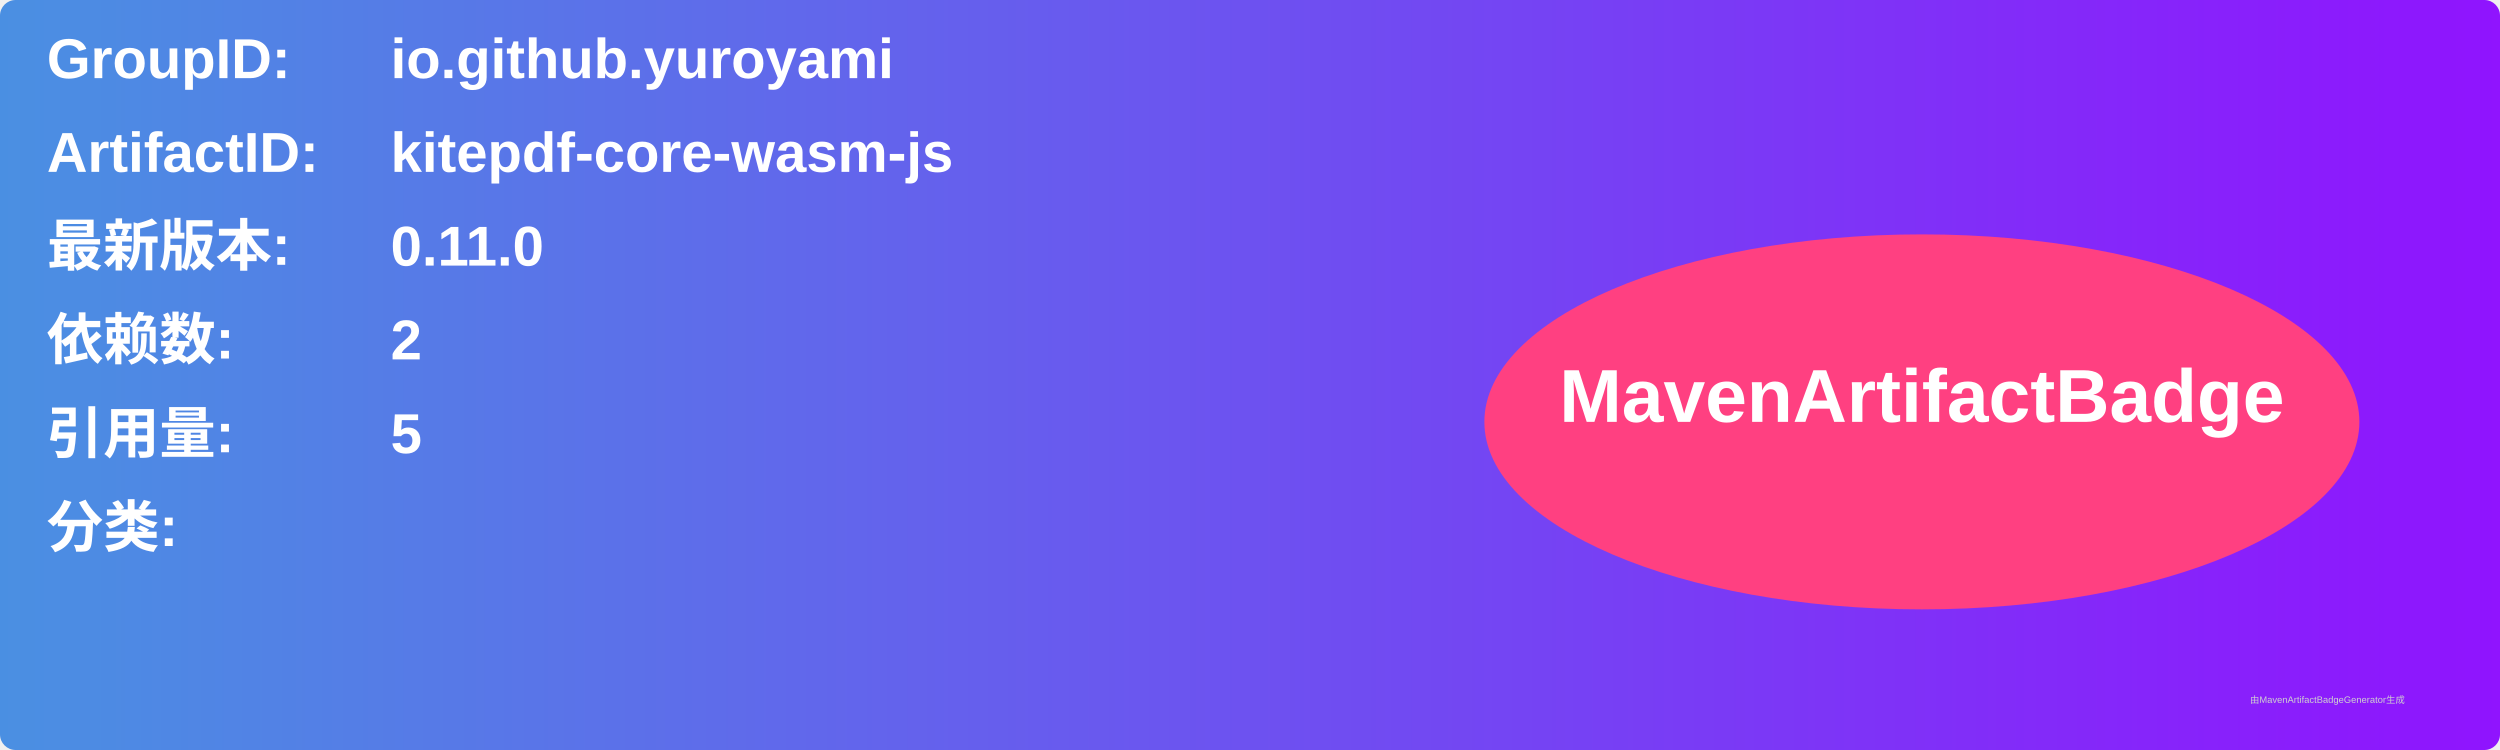
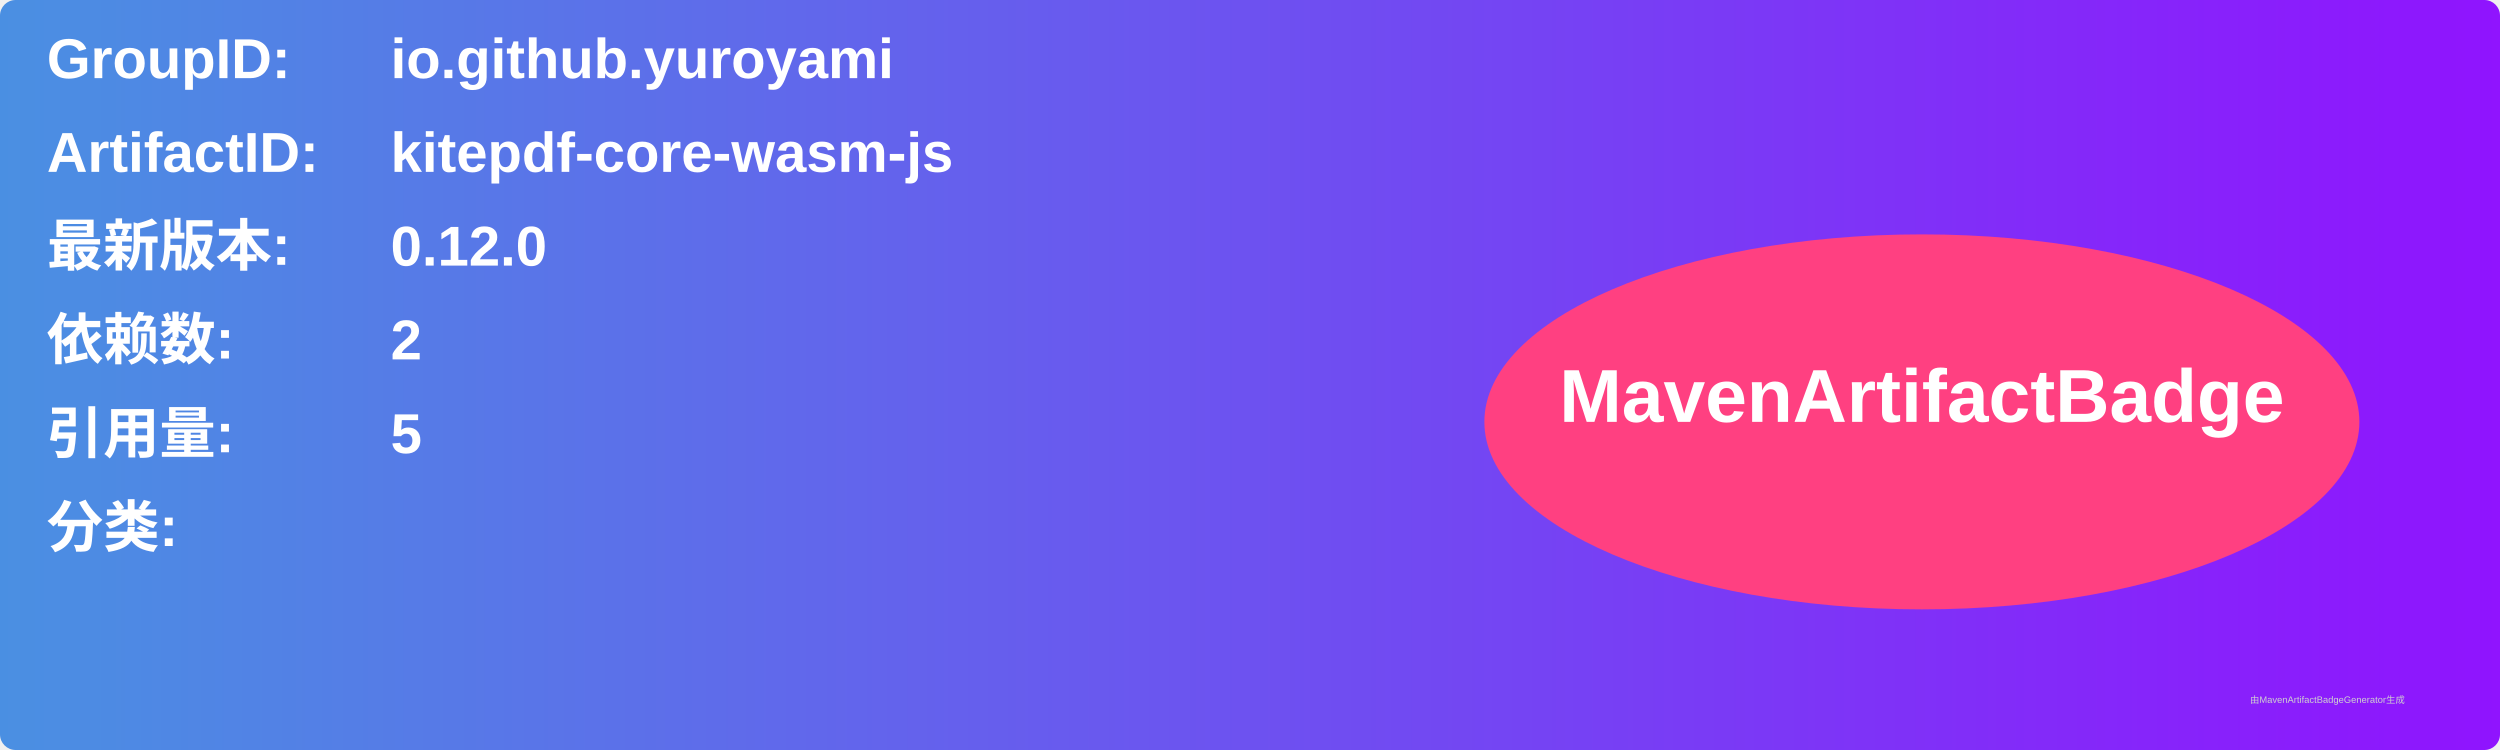
<svg xmlns="http://www.w3.org/2000/svg" width="800" height="240" viewBox="0 0 800 240">
  <linearGradient id="grad" x1="0%" y1="0%" x2="100%" y2="0%">
    <stop offset="0%" stop-color="#4a90e2" />
    <stop offset="100%" stop-color="#9013fe" />
  </linearGradient>
  <rect width="100%" height="100%" rx="5" ry="5" fill="url(#grad)" />
  <g transform="translate(15, 15)">
    <text x="0" y="10" font-family="Arial" font-size="18" fill="white" font-weight="bold" width="260">GroupID:</text>
    <text x="110" y="10" font-family="Arial" font-size="18" fill="white" font-weight="bold" width="460">io.github.yuroyami</text>
    <text x="0" y="40" font-family="Arial" font-size="18" fill="white" font-weight="bold" width="260">ArtifactID:</text>
    <text x="110" y="40" font-family="Arial" font-size="18" fill="white" font-weight="bold" width="460">kitepdf-core-wasm-js</text>
    <text x="0" y="70" font-family="Arial" font-size="18" fill="white" font-weight="bold">最新版本:</text>
    <text x="110" y="70" font-family="Arial" font-size="18" fill="white" font-weight="bold">
-       <tspan font-weight="bold">0.11.0</tspan>
+       <tspan font-weight="bold">0.12.0</tspan>
    </text>
    <text x="0" y="100" font-family="Arial" font-size="18" fill="white" font-weight="bold">依赖数: </text>
    <text x="110" y="100" font-family="Arial" font-size="18" fill="white">
      <tspan font-weight="bold">2</tspan>
    </text>
    <text x="0" y="130" font-family="Arial" font-size="18" fill="white" font-weight="bold">引用量: </text>
    <text x="110" y="130" font-family="Arial" font-size="18" fill="white">
      <tspan font-weight="bold">5</tspan>
    </text>
    <text x="0" y="160" font-family="Arial" font-size="18" fill="white" font-weight="bold">分类:</text>
    <text x="10" y="190" font-family="Arial" font-size="10" fill="white">
      <tspan font-weight="bold" />
    </text>
    <ellipse cx="600" cy="120" rx="140" ry="60" fill="#ff4081" />
    <text x="600" y="120" text-anchor="middle" font-family="Arial" font-size="24" fill="white" font-weight="bold">MavenArtifactBadge</text>
  </g>
  <text x="720" y="225" font-family="Arial" font-size="3" fill="#d0d0d0">由MavenArtifactBadgeGenerator生成</text>
</svg>
